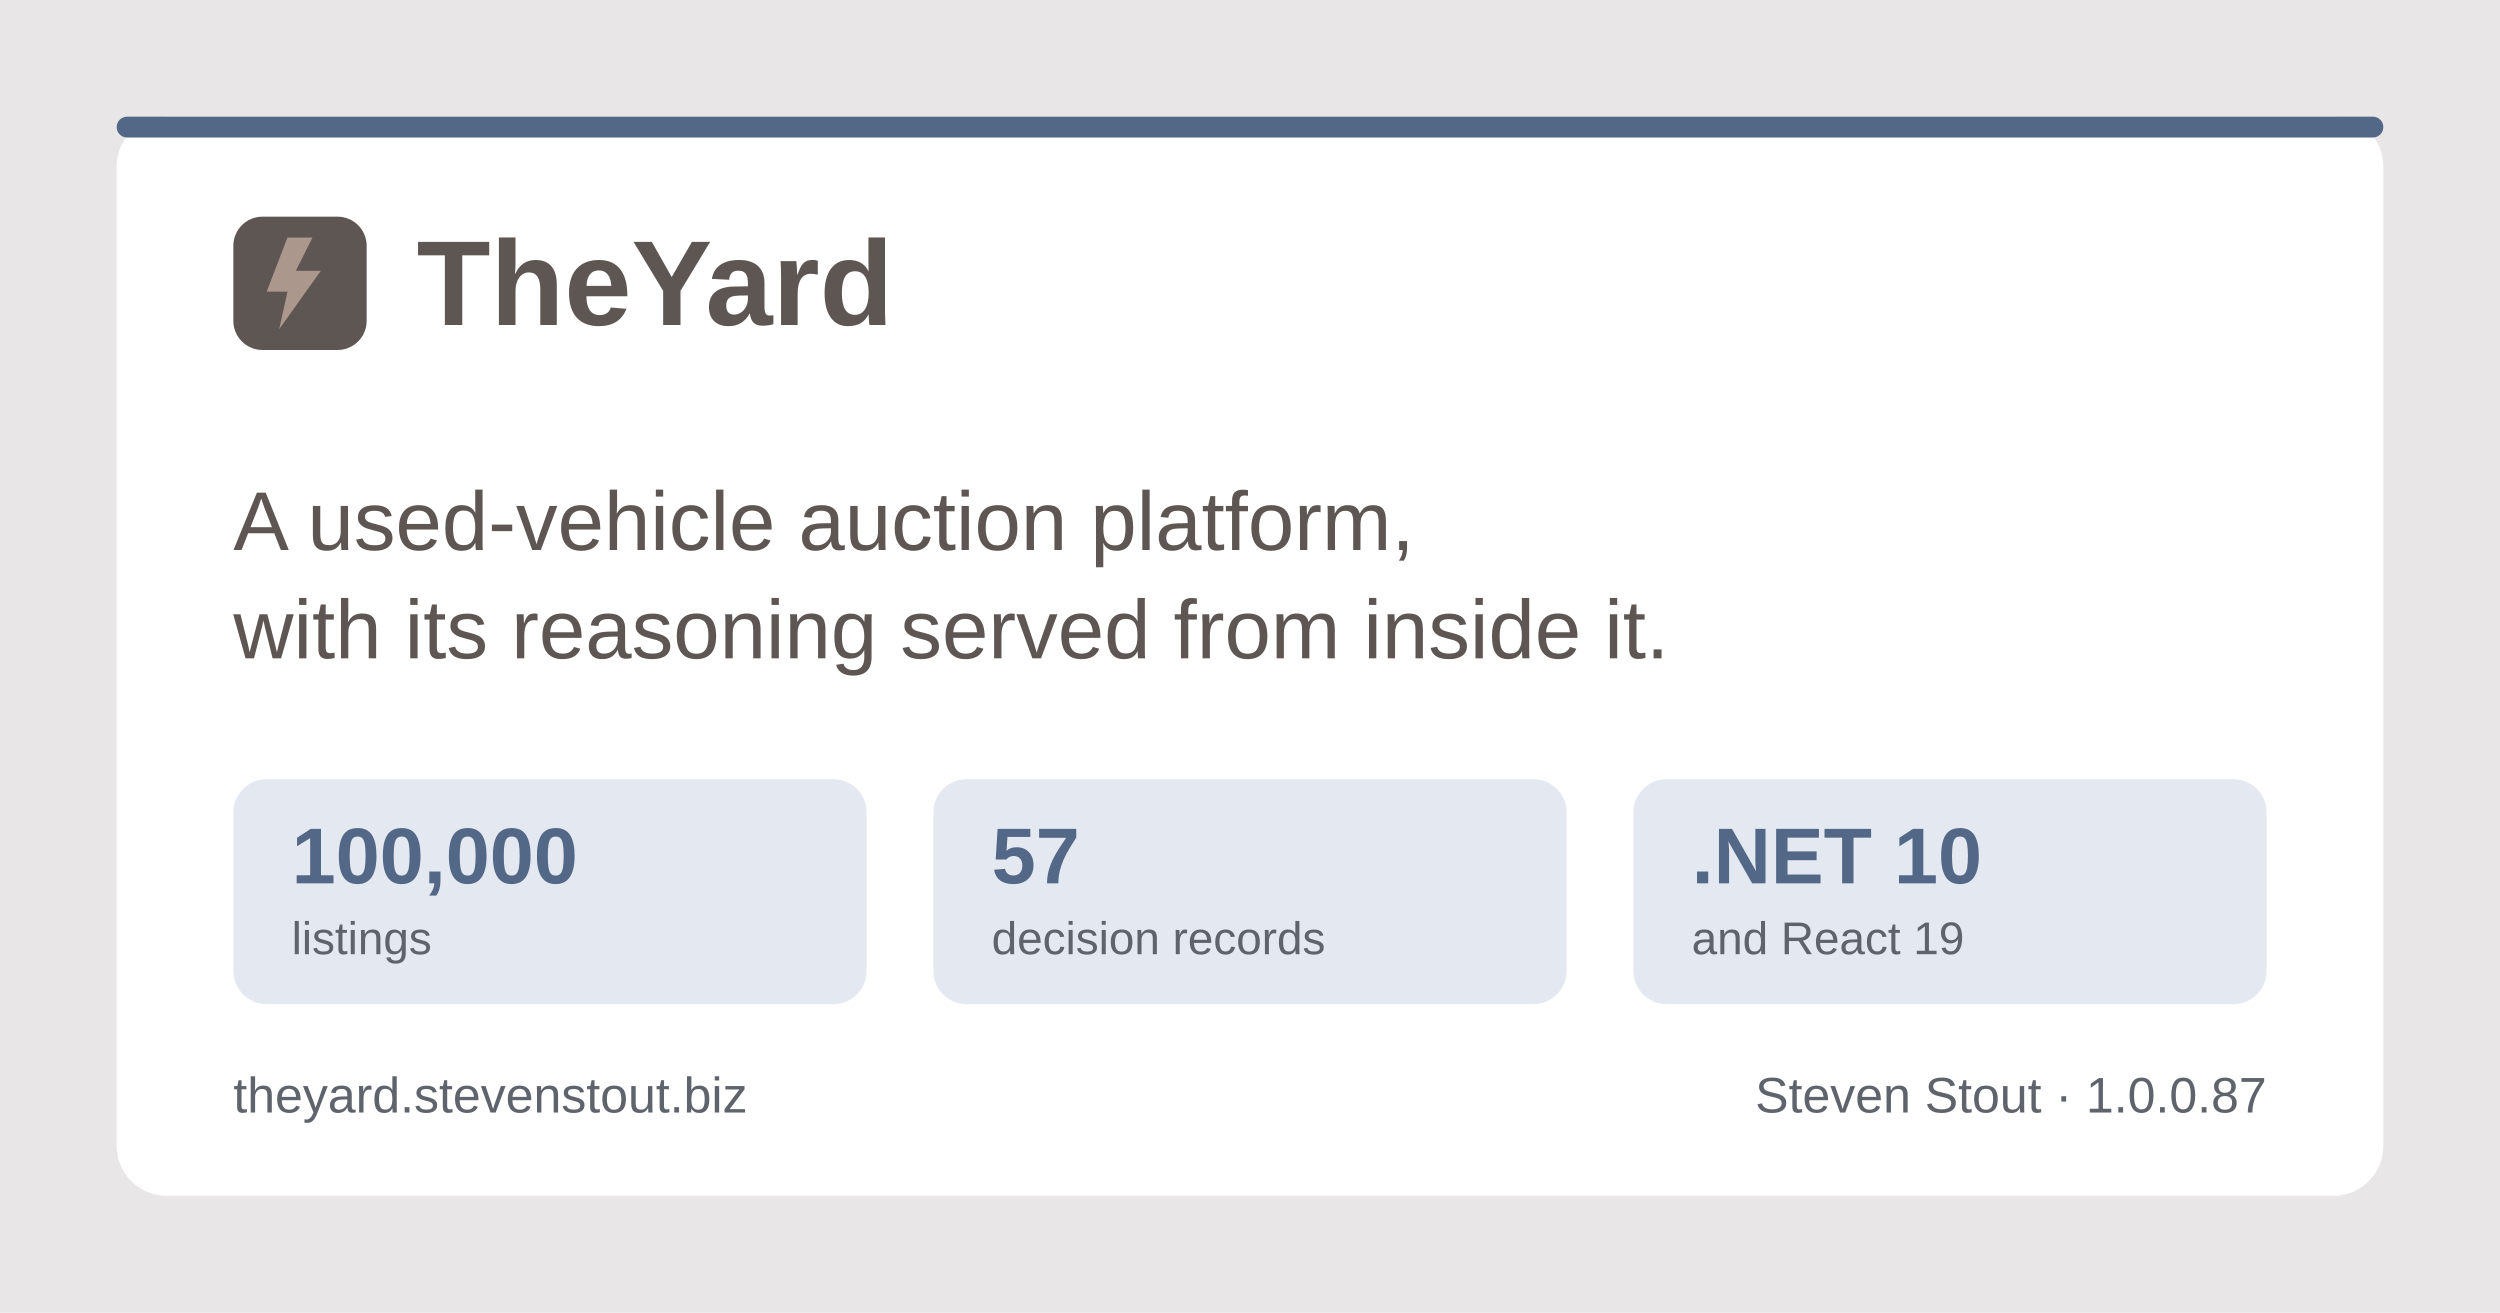
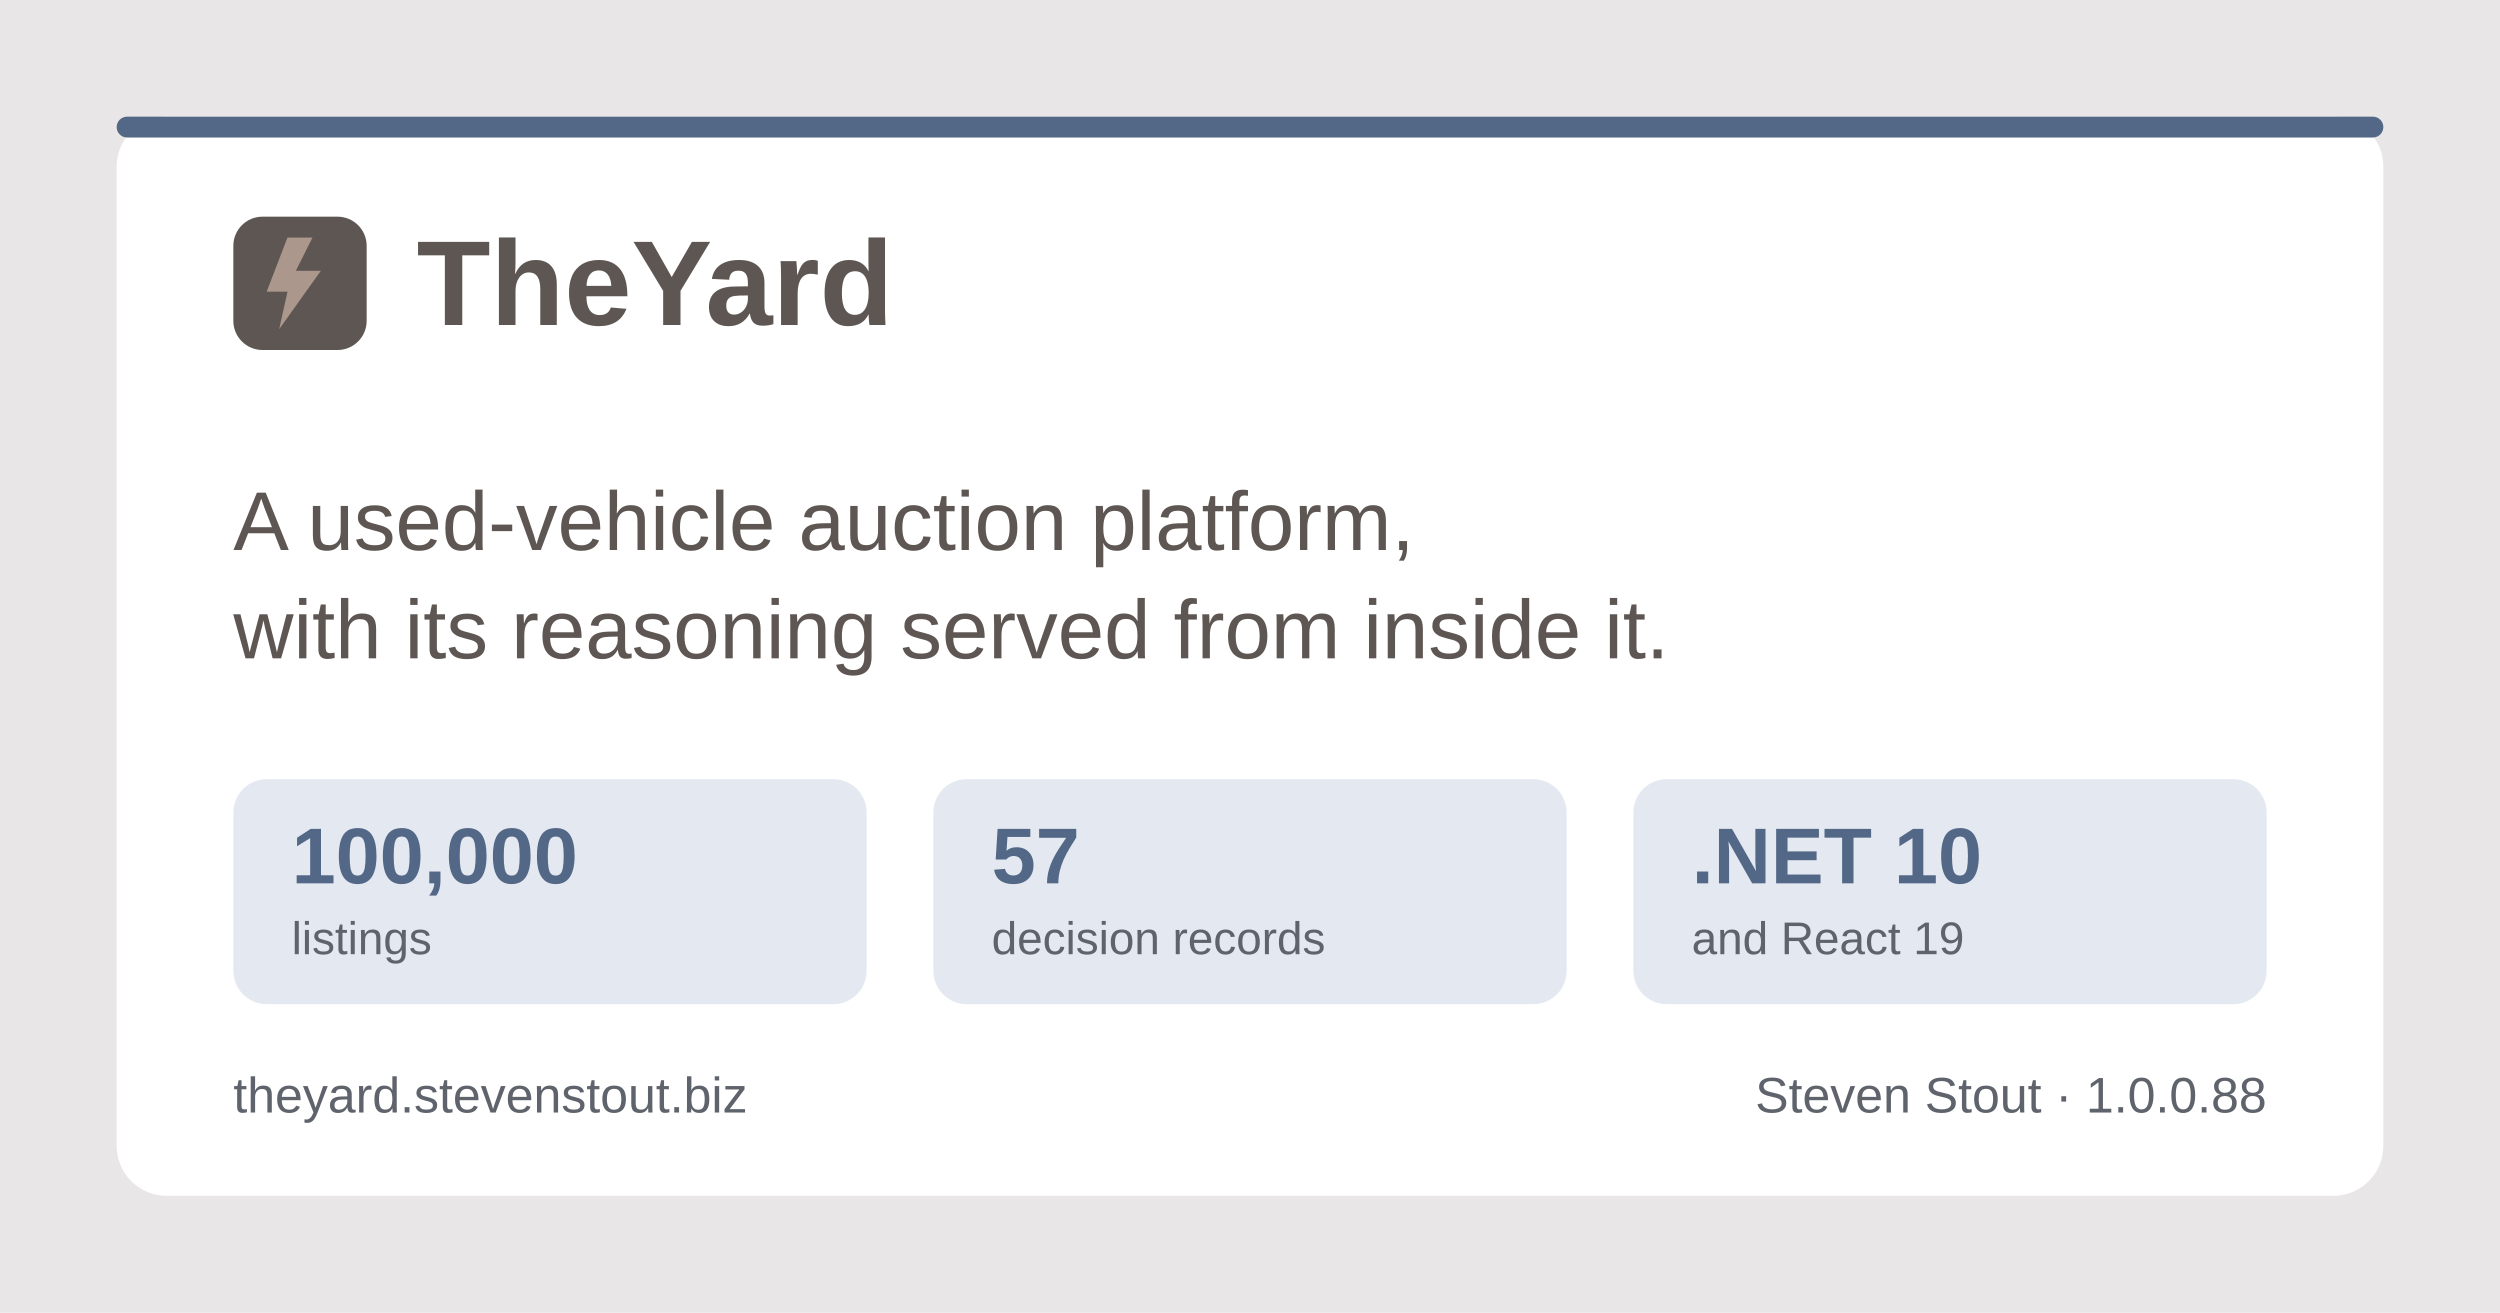
<svg xmlns="http://www.w3.org/2000/svg" width="1200" height="630" viewBox="0 0 1200 630" role="img" aria-label="TheYard, a used-vehicle auction platform, by Steven Stout">
  <rect width="1200" height="630" fill="#e9e6e7" />
  <rect x="56" y="56" width="1088" height="518" rx="24" fill="#ffffff" />
  <rect x="56" y="56" width="1088" height="10" rx="5" fill="#536786" />
  <g transform="translate(112, 150)">
    <rect x="0" y="-46" width="64" height="64" rx="14" fill="#5e5653" />
    <path d="M26 -36 L16 -10 h10 l-4 18 l20 -28 h-12 l8 -16 z" fill="#ab978c" />
    <text x="88" y="6" font-family="Poppins, Segoe UI, system-ui, Arial, sans-serif" font-size="58" font-weight="700" fill="#5e5653">TheYard</text>
  </g>
  <text x="112" y="264" font-family="Poppins, Segoe UI, system-ui, Arial, sans-serif" font-size="40" font-weight="500" fill="#5e5653">A used-vehicle auction platform,</text>
  <text x="112" y="316" font-family="Poppins, Segoe UI, system-ui, Arial, sans-serif" font-size="40" font-weight="500" fill="#5e5653">with its reasoning served from inside it.</text>
  <g font-family="Poppins, Segoe UI, system-ui, Arial, sans-serif">
    <rect x="112" y="374" width="304" height="108" rx="16" fill="#e4e9f1" />
    <text x="140" y="424" font-size="38" font-weight="700" fill="#536786">100,000</text>
    <text x="140" y="458" font-size="22" font-weight="500" fill="#5f636c">listings</text>
    <rect x="448" y="374" width="304" height="108" rx="16" fill="#e4e9f1" />
    <text x="476" y="424" font-size="38" font-weight="700" fill="#536786">57</text>
    <text x="476" y="458" font-size="22" font-weight="500" fill="#5f636c">decision records</text>
    <rect x="784" y="374" width="304" height="108" rx="16" fill="#e4e9f1" />
    <text x="812" y="424" font-size="38" font-weight="700" fill="#536786">.NET 10</text>
    <text x="812" y="458" font-size="22" font-weight="500" fill="#5f636c">and React 19</text>
  </g>
  <text x="112" y="534" font-family="Poppins, Segoe UI, system-ui, Arial, sans-serif" font-size="24" font-weight="500" fill="#5f636c">theyard.stevenstout.biz</text>
-   <text x="1088" y="534" text-anchor="end" font-family="Poppins, Segoe UI, system-ui, Arial, sans-serif" font-size="24" font-weight="500" fill="#5f636c">Steven Stout · 1.0.0.87</text>
+   <text x="1088" y="534" text-anchor="end" font-family="Poppins, Segoe UI, system-ui, Arial, sans-serif" font-size="24" font-weight="500" fill="#5f636c">Steven Stout · 1.0.0.88</text>
</svg>
